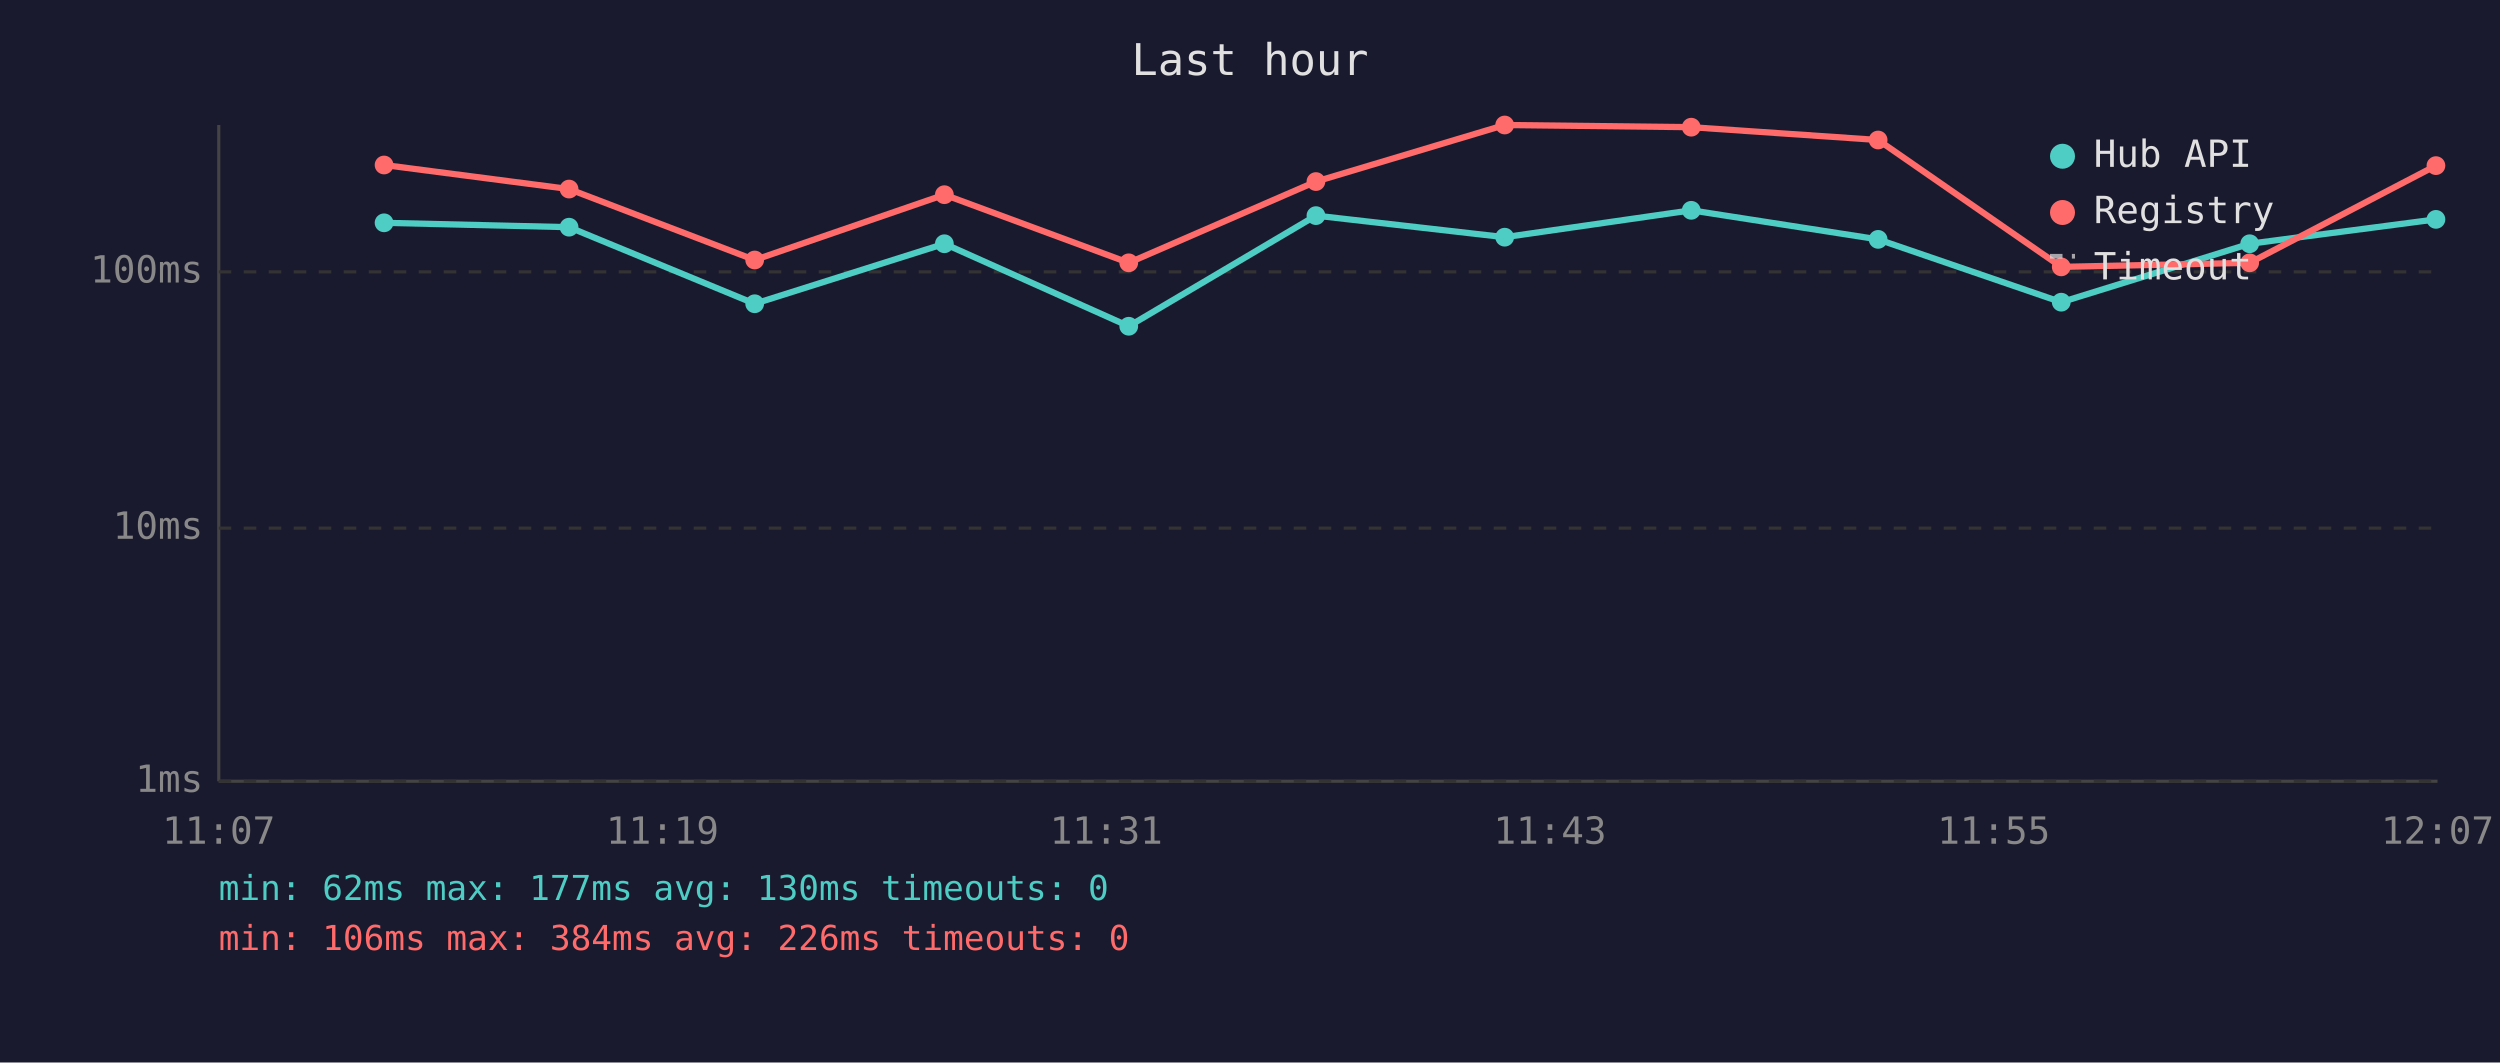
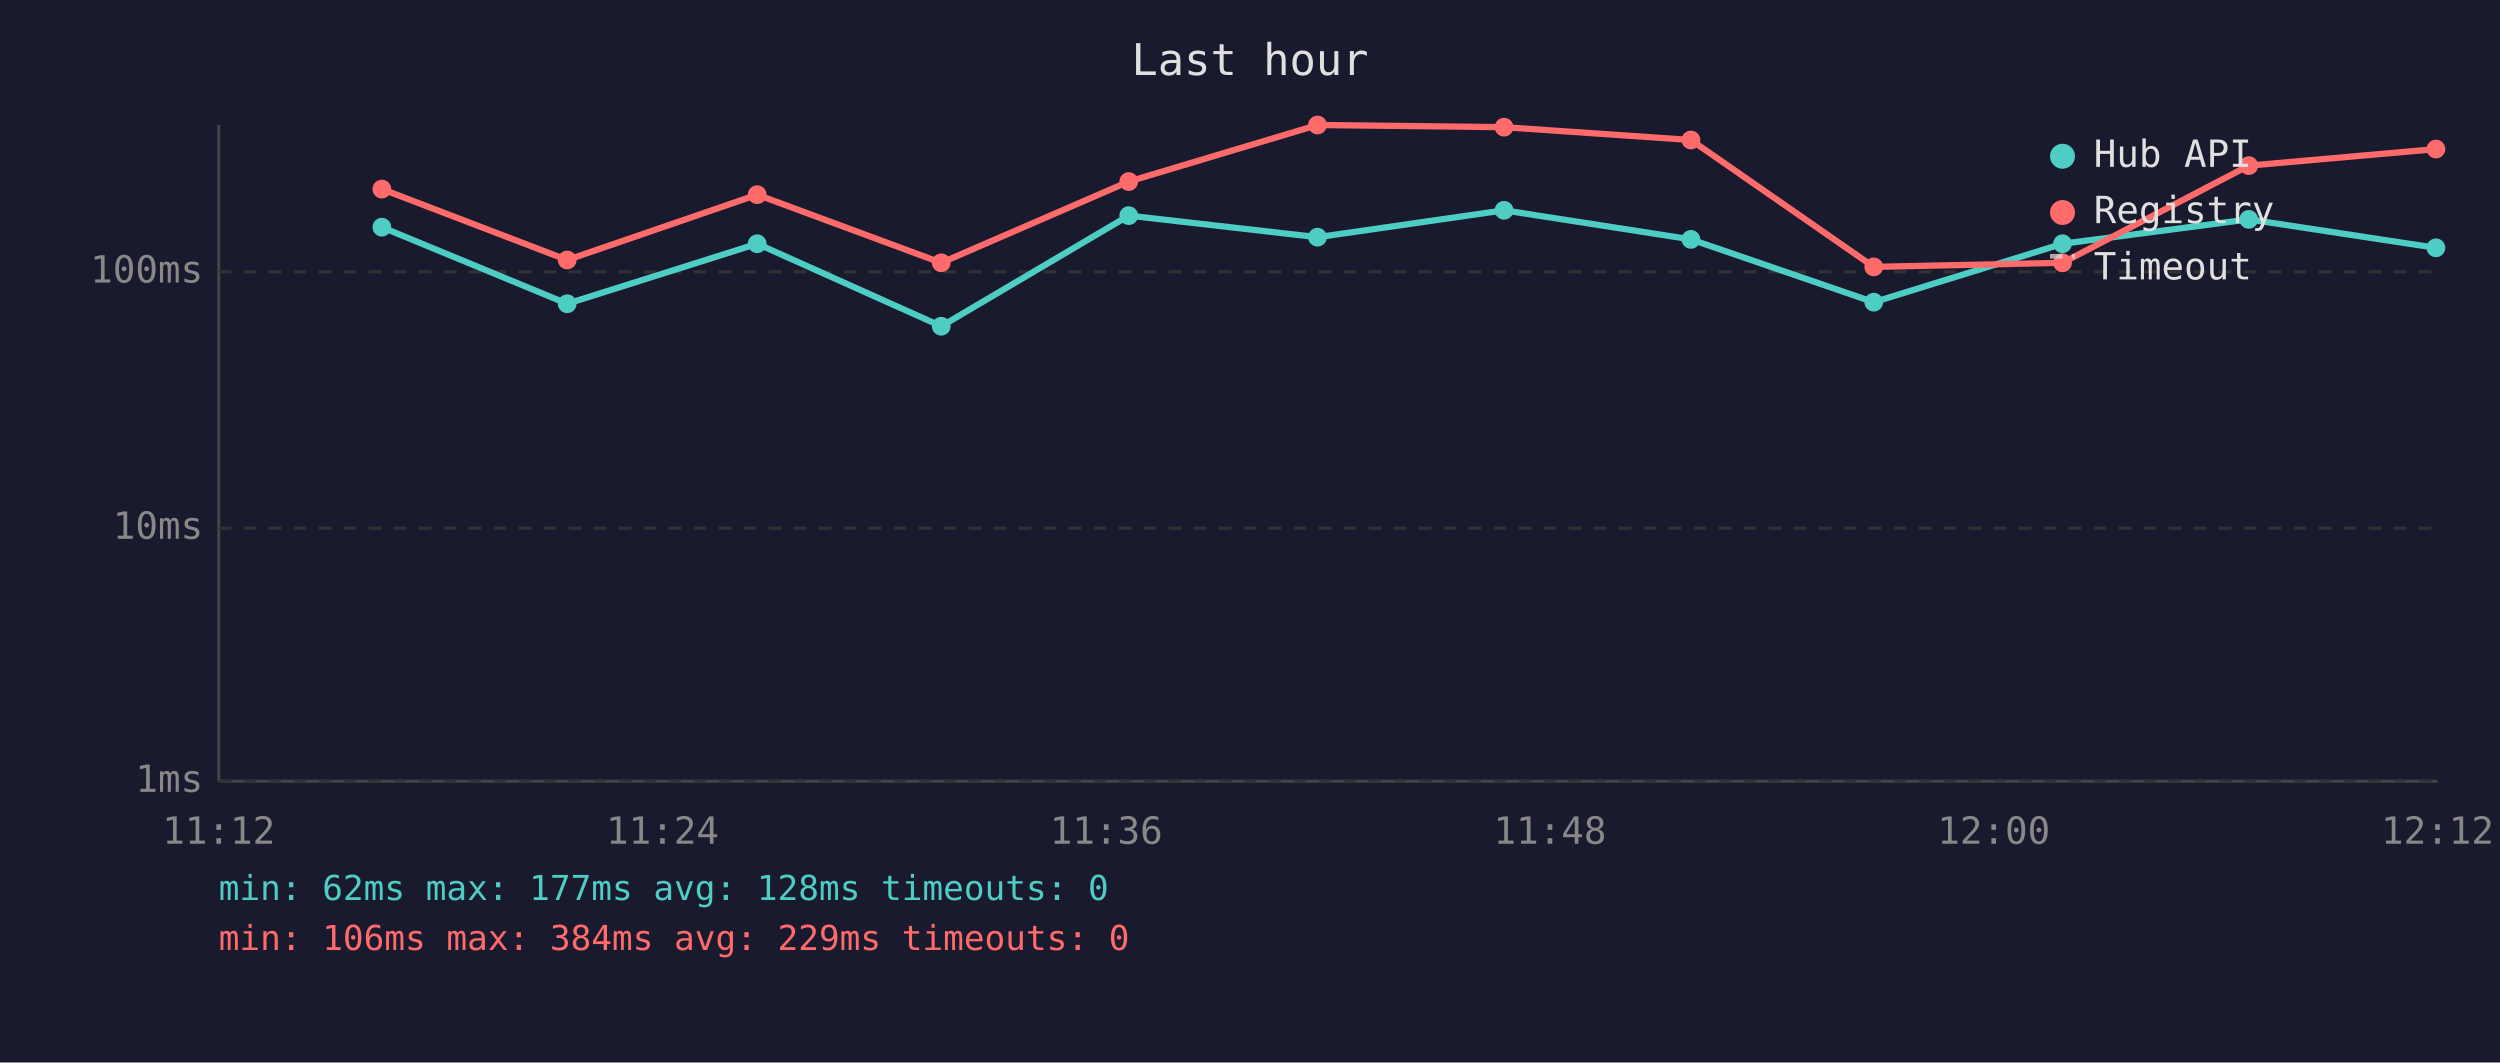
<svg xmlns="http://www.w3.org/2000/svg" viewBox="0 0 800 340" font-family="monospace" font-size="12">
  <rect width="800" height="340" fill="#1a1a2e" />
  <text x="400" y="24" fill="#e0e0e0" font-size="14" text-anchor="middle">Last hour</text>
  <line x1="70" y1="40" x2="70" y2="250" stroke="#444" stroke-width="1" />
  <line x1="70" y1="250" x2="780" y2="250" stroke="#444" stroke-width="1" />
  <line x1="70" y1="250" x2="780" y2="250" stroke="#333" stroke-width="1" stroke-dasharray="4" />
  <text x="65" y="250" fill="#888" text-anchor="end" dominant-baseline="middle">1ms</text>
  <line x1="70" y1="169" x2="780" y2="169" stroke="#333" stroke-width="1" stroke-dasharray="4" />
  <text x="65" y="169" fill="#888" text-anchor="end" dominant-baseline="middle">10ms</text>
  <line x1="70" y1="87" x2="780" y2="87" stroke="#333" stroke-width="1" stroke-dasharray="4" />
  <text x="65" y="87" fill="#888" text-anchor="end" dominant-baseline="middle">100ms</text>
-   <text x="70" y="270" fill="#888" text-anchor="middle">11:07</text>
-   <text x="212" y="270" fill="#888" text-anchor="middle">11:19</text>
-   <text x="354" y="270" fill="#888" text-anchor="middle">11:31</text>
-   <text x="496" y="270" fill="#888" text-anchor="middle">11:43</text>
-   <text x="638" y="270" fill="#888" text-anchor="middle">11:55</text>
-   <text x="780" y="270" fill="#888" text-anchor="middle">12:07</text>
-   <polyline points="122.9,71.3 182.1,72.7 241.5,97.2 302.2,78.0 361.2,104.4 421.1,69.0 481.5,75.9 541.2,67.3 601.0,76.6 659.6,96.7 719.9,78.0 779.5,70.2" fill="none" stroke="#4ecdc4" stroke-width="2" opacity="1" />
-   <circle cx="122.9" cy="71.3" r="3" fill="#4ecdc4" />
-   <circle cx="182.1" cy="72.7" r="3" fill="#4ecdc4" />
-   <circle cx="241.5" cy="97.2" r="3" fill="#4ecdc4" />
-   <circle cx="302.2" cy="78.0" r="3" fill="#4ecdc4" />
-   <circle cx="361.2" cy="104.4" r="3" fill="#4ecdc4" />
-   <circle cx="421.1" cy="69.0" r="3" fill="#4ecdc4" />
-   <circle cx="481.5" cy="75.9" r="3" fill="#4ecdc4" />
-   <circle cx="541.2" cy="67.3" r="3" fill="#4ecdc4" />
-   <circle cx="601.0" cy="76.6" r="3" fill="#4ecdc4" />
-   <circle cx="659.6" cy="96.7" r="3" fill="#4ecdc4" />
-   <circle cx="719.9" cy="78.0" r="3" fill="#4ecdc4" />
-   <circle cx="779.5" cy="70.2" r="3" fill="#4ecdc4" />
-   <polyline points="122.9,52.8 182.1,60.5 241.5,83.2 302.2,62.3 361.2,84.1 421.1,58.1 481.5,40.0 541.2,40.7 601.0,44.8 659.6,85.4 719.9,84.1 779.5,53.0" fill="none" stroke="#ff6b6b" stroke-width="2" opacity="1" />
-   <circle cx="122.9" cy="52.8" r="3" fill="#ff6b6b" />
-   <circle cx="182.1" cy="60.5" r="3" fill="#ff6b6b" />
-   <circle cx="241.5" cy="83.2" r="3" fill="#ff6b6b" />
-   <circle cx="302.2" cy="62.3" r="3" fill="#ff6b6b" />
-   <circle cx="361.2" cy="84.1" r="3" fill="#ff6b6b" />
-   <circle cx="421.1" cy="58.1" r="3" fill="#ff6b6b" />
-   <circle cx="481.5" cy="40.0" r="3" fill="#ff6b6b" />
-   <circle cx="541.2" cy="40.7" r="3" fill="#ff6b6b" />
-   <circle cx="601.0" cy="44.8" r="3" fill="#ff6b6b" />
-   <circle cx="659.6" cy="85.4" r="3" fill="#ff6b6b" />
-   <circle cx="719.9" cy="84.1" r="3" fill="#ff6b6b" />
-   <circle cx="779.5" cy="53.0" r="3" fill="#ff6b6b" />
+   <text x="70" y="270" fill="#888" text-anchor="middle">11:12</text>
+   <text x="212" y="270" fill="#888" text-anchor="middle">11:24</text>
+   <text x="354" y="270" fill="#888" text-anchor="middle">11:36</text>
+   <text x="496" y="270" fill="#888" text-anchor="middle">11:48</text>
+   <text x="638" y="270" fill="#888" text-anchor="middle">12:00</text>
+   <text x="780" y="270" fill="#888" text-anchor="middle">12:12</text>
+   <polyline points="122.2,72.7 181.5,97.2 242.3,78.0 301.2,104.4 361.2,69.0 421.6,75.9 481.3,67.3 541.1,76.6 599.6,96.7 660.0,78.0 719.6,70.2 779.5,79.3" fill="none" stroke="#4ecdc4" stroke-width="2" opacity="1" />
+   <circle cx="122.2" cy="72.7" r="3" fill="#4ecdc4" />
+   <circle cx="181.5" cy="97.2" r="3" fill="#4ecdc4" />
+   <circle cx="242.3" cy="78.0" r="3" fill="#4ecdc4" />
+   <circle cx="301.2" cy="104.4" r="3" fill="#4ecdc4" />
+   <circle cx="361.2" cy="69.0" r="3" fill="#4ecdc4" />
+   <circle cx="421.6" cy="75.9" r="3" fill="#4ecdc4" />
+   <circle cx="481.3" cy="67.3" r="3" fill="#4ecdc4" />
+   <circle cx="541.1" cy="76.6" r="3" fill="#4ecdc4" />
+   <circle cx="599.6" cy="96.7" r="3" fill="#4ecdc4" />
+   <circle cx="660.0" cy="78.0" r="3" fill="#4ecdc4" />
+   <circle cx="719.6" cy="70.2" r="3" fill="#4ecdc4" />
+   <circle cx="779.5" cy="79.3" r="3" fill="#4ecdc4" />
+   <polyline points="122.2,60.5 181.5,83.2 242.3,62.3 301.2,84.1 361.2,58.1 421.6,40.0 481.3,40.7 541.1,44.8 599.6,85.4 660.0,84.1 719.6,53.0 779.5,47.7" fill="none" stroke="#ff6b6b" stroke-width="2" opacity="1" />
+   <circle cx="122.2" cy="60.5" r="3" fill="#ff6b6b" />
+   <circle cx="181.5" cy="83.2" r="3" fill="#ff6b6b" />
+   <circle cx="242.3" cy="62.3" r="3" fill="#ff6b6b" />
+   <circle cx="301.2" cy="84.1" r="3" fill="#ff6b6b" />
+   <circle cx="361.2" cy="58.1" r="3" fill="#ff6b6b" />
+   <circle cx="421.6" cy="40.0" r="3" fill="#ff6b6b" />
+   <circle cx="481.3" cy="40.7" r="3" fill="#ff6b6b" />
+   <circle cx="541.1" cy="44.8" r="3" fill="#ff6b6b" />
+   <circle cx="599.6" cy="85.4" r="3" fill="#ff6b6b" />
+   <circle cx="660.0" cy="84.1" r="3" fill="#ff6b6b" />
+   <circle cx="719.6" cy="53.0" r="3" fill="#ff6b6b" />
+   <circle cx="779.5" cy="47.7" r="3" fill="#ff6b6b" />
  <circle cx="660" cy="50" r="4" fill="#4ecdc4" />
  <text x="670" y="50" fill="#e0e0e0" dominant-baseline="middle">Hub API</text>
  <circle cx="660" cy="68" r="4" fill="#ff6b6b" />
  <text x="670" y="68" fill="#e0e0e0" dominant-baseline="middle">Registry</text>
  <line x1="656" y1="82" x2="664" y2="82" stroke="#e0e0e0" stroke-width="1.5" stroke-dasharray="4,3" opacity="0.7" />
  <text x="670" y="86" fill="#e0e0e0" dominant-baseline="middle">Timeout</text>
-   <text x="70" y="288" fill="#4ecdc4" font-size="11">min: 62ms  max: 177ms  avg: 130ms  timeouts: 0</text>
-   <text x="70" y="304" fill="#ff6b6b" font-size="11">min: 106ms  max: 384ms  avg: 226ms  timeouts: 0</text>
+   <text x="70" y="288" fill="#4ecdc4" font-size="11">min: 62ms  max: 177ms  avg: 128ms  timeouts: 0</text>
+   <text x="70" y="304" fill="#ff6b6b" font-size="11">min: 106ms  max: 384ms  avg: 229ms  timeouts: 0</text>
</svg>
